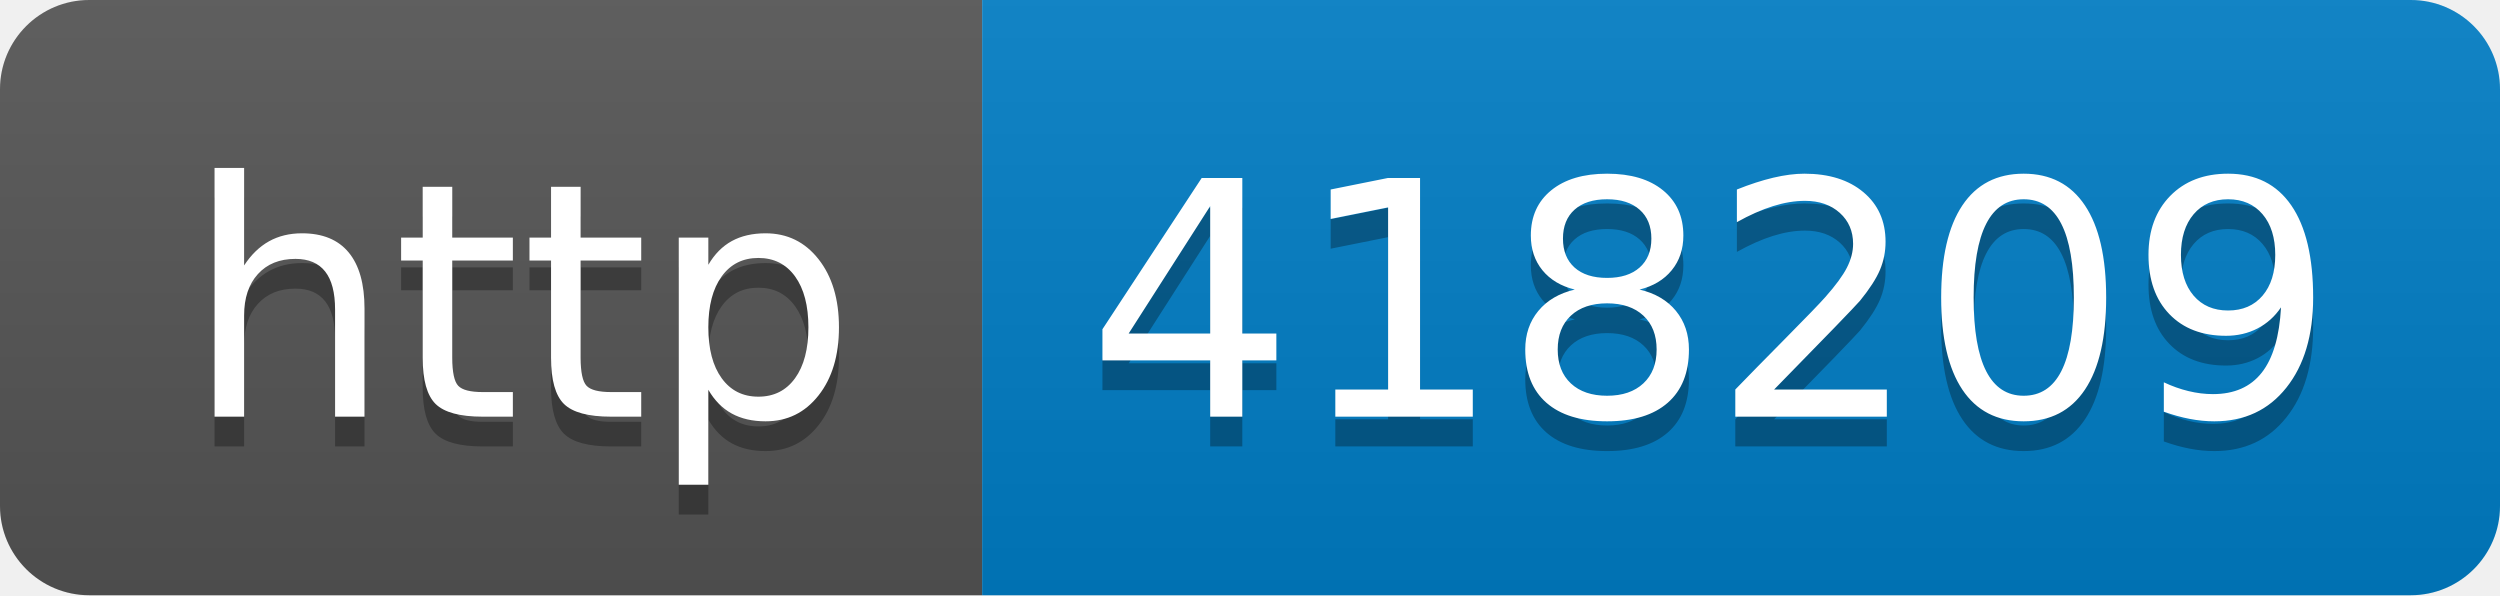
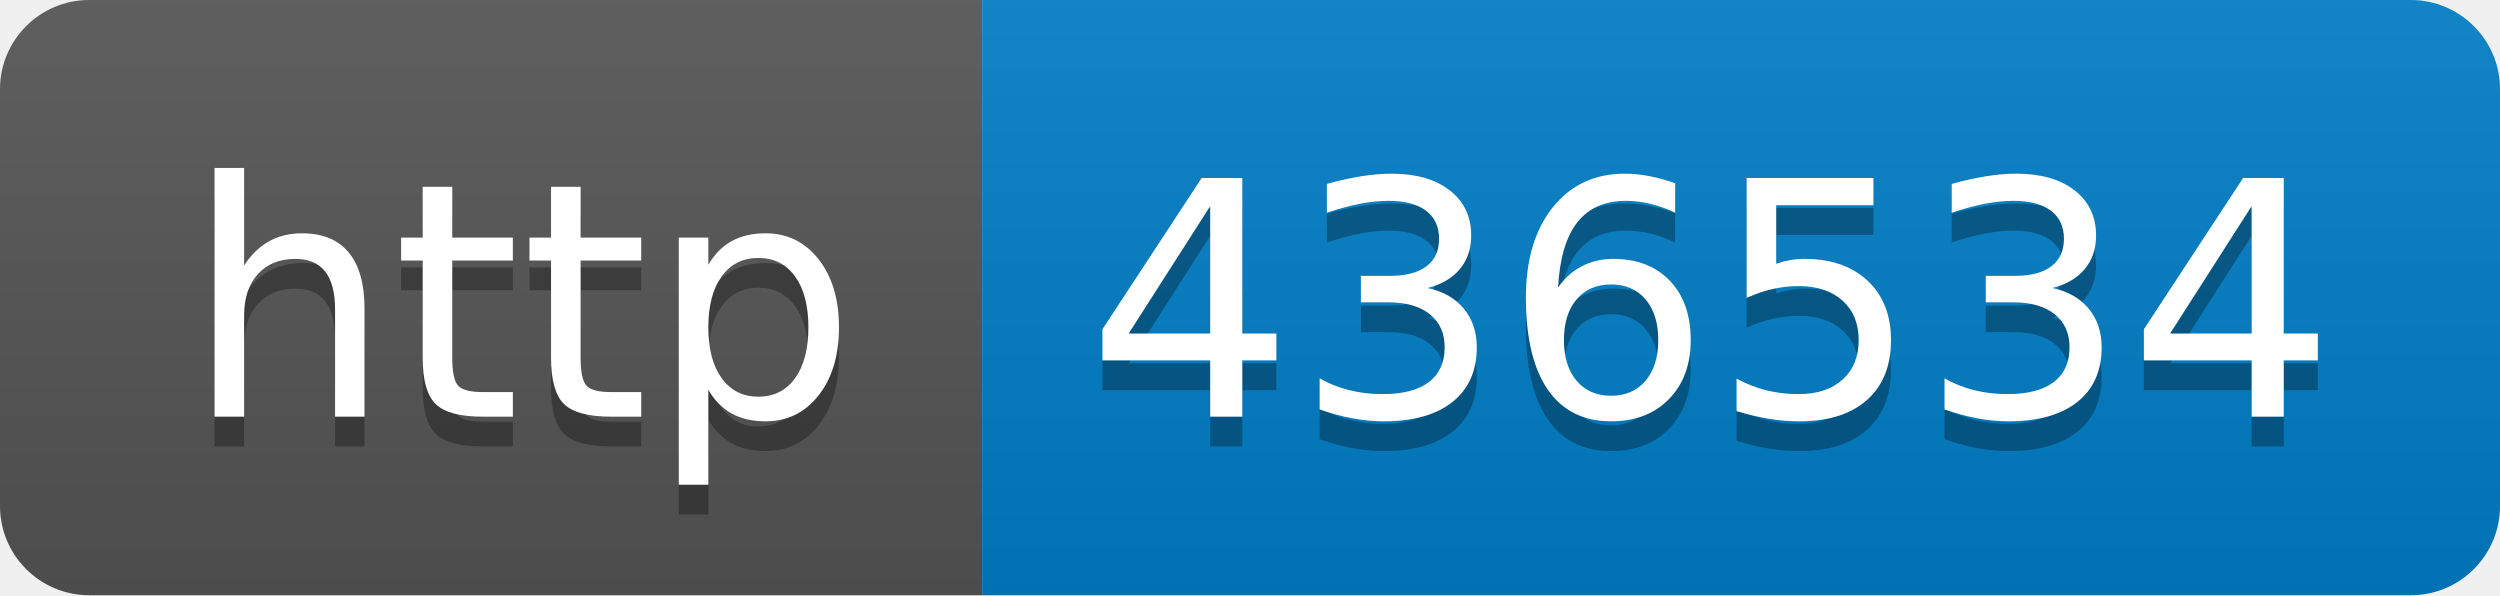
- <svg xmlns="http://www.w3.org/2000/svg" width="84" height="20" role="img" aria-label="http: 418209">
+ <svg xmlns="http://www.w3.org/2000/svg" width="84" height="20" role="img" aria-label="http: 436534">
  <linearGradient id="s" x2="0" y2="100%">
    <stop offset="0" stop-color="#bbb" stop-opacity=".1" />
    <stop offset="1" stop-opacity=".1" />
  </linearGradient>
  <clipPath id="r">
    <rect width="84" height="20" rx="3" fill="#fff" />
  </clipPath>
  <g clip-path="url(#r)">
    <rect width="33" height="20" fill="#555" />
    <rect x="33" width="51" height="20" fill="#007ec6" />
    <rect width="84" height="20" fill="url(#s)" />
  </g>
  <g fill="#fff" text-anchor="middle" font-family="Verdana,Geneva,DejaVu Sans,sans-serif" text-rendering="geometricPrecision" font-size="110">
    <text aria-hidden="true" x="175" y="150" fill="#010101" fill-opacity=".3" transform="scale(.1)" textLength="230">http</text>
    <text x="175" y="140" transform="scale(.1)" fill="#fff" textLength="230">http</text>
-     <text aria-hidden="true" x="575" y="150" fill="#010101" fill-opacity=".3" transform="scale(.1)" textLength="410">418209</text>
-     <text x="575" y="140" transform="scale(.1)" fill="#fff" textLength="410">418209</text>
+     <text aria-hidden="true" x="575" y="150" fill="#010101" fill-opacity=".3" transform="scale(.1)" textLength="410">436534</text>
+     <text x="575" y="140" transform="scale(.1)" fill="#fff" textLength="410">436534</text>
  </g>
</svg>
